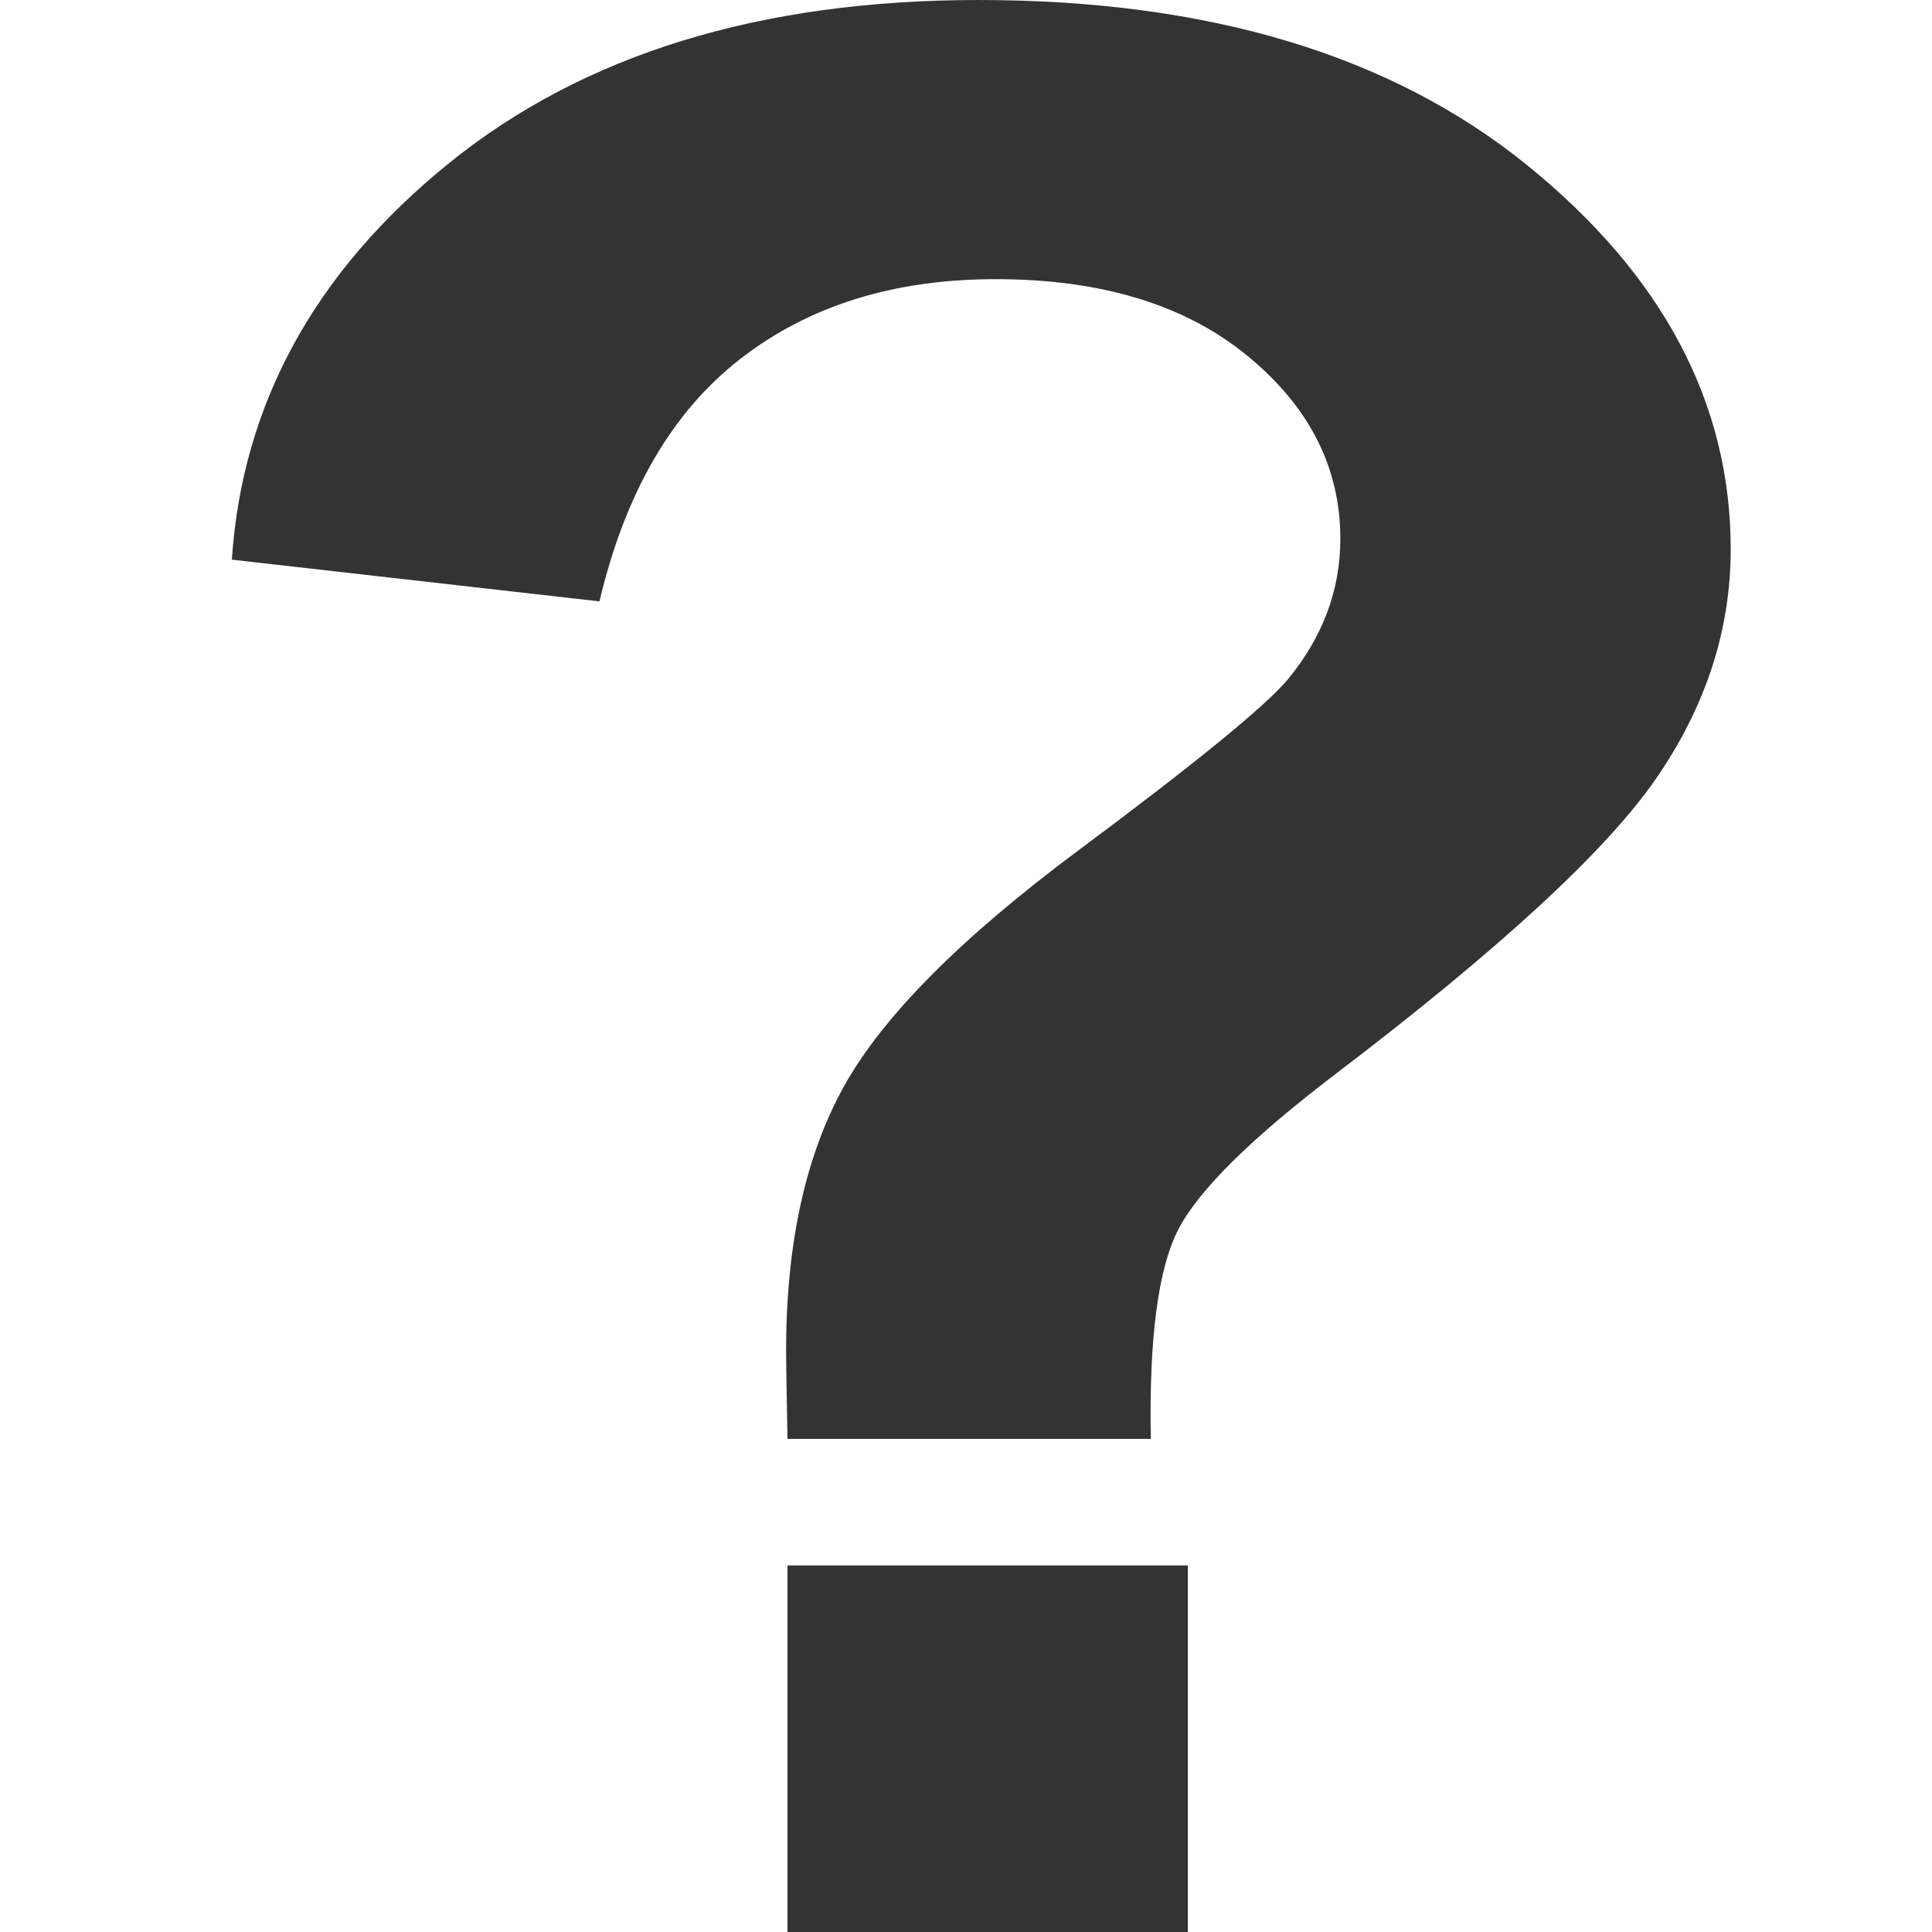
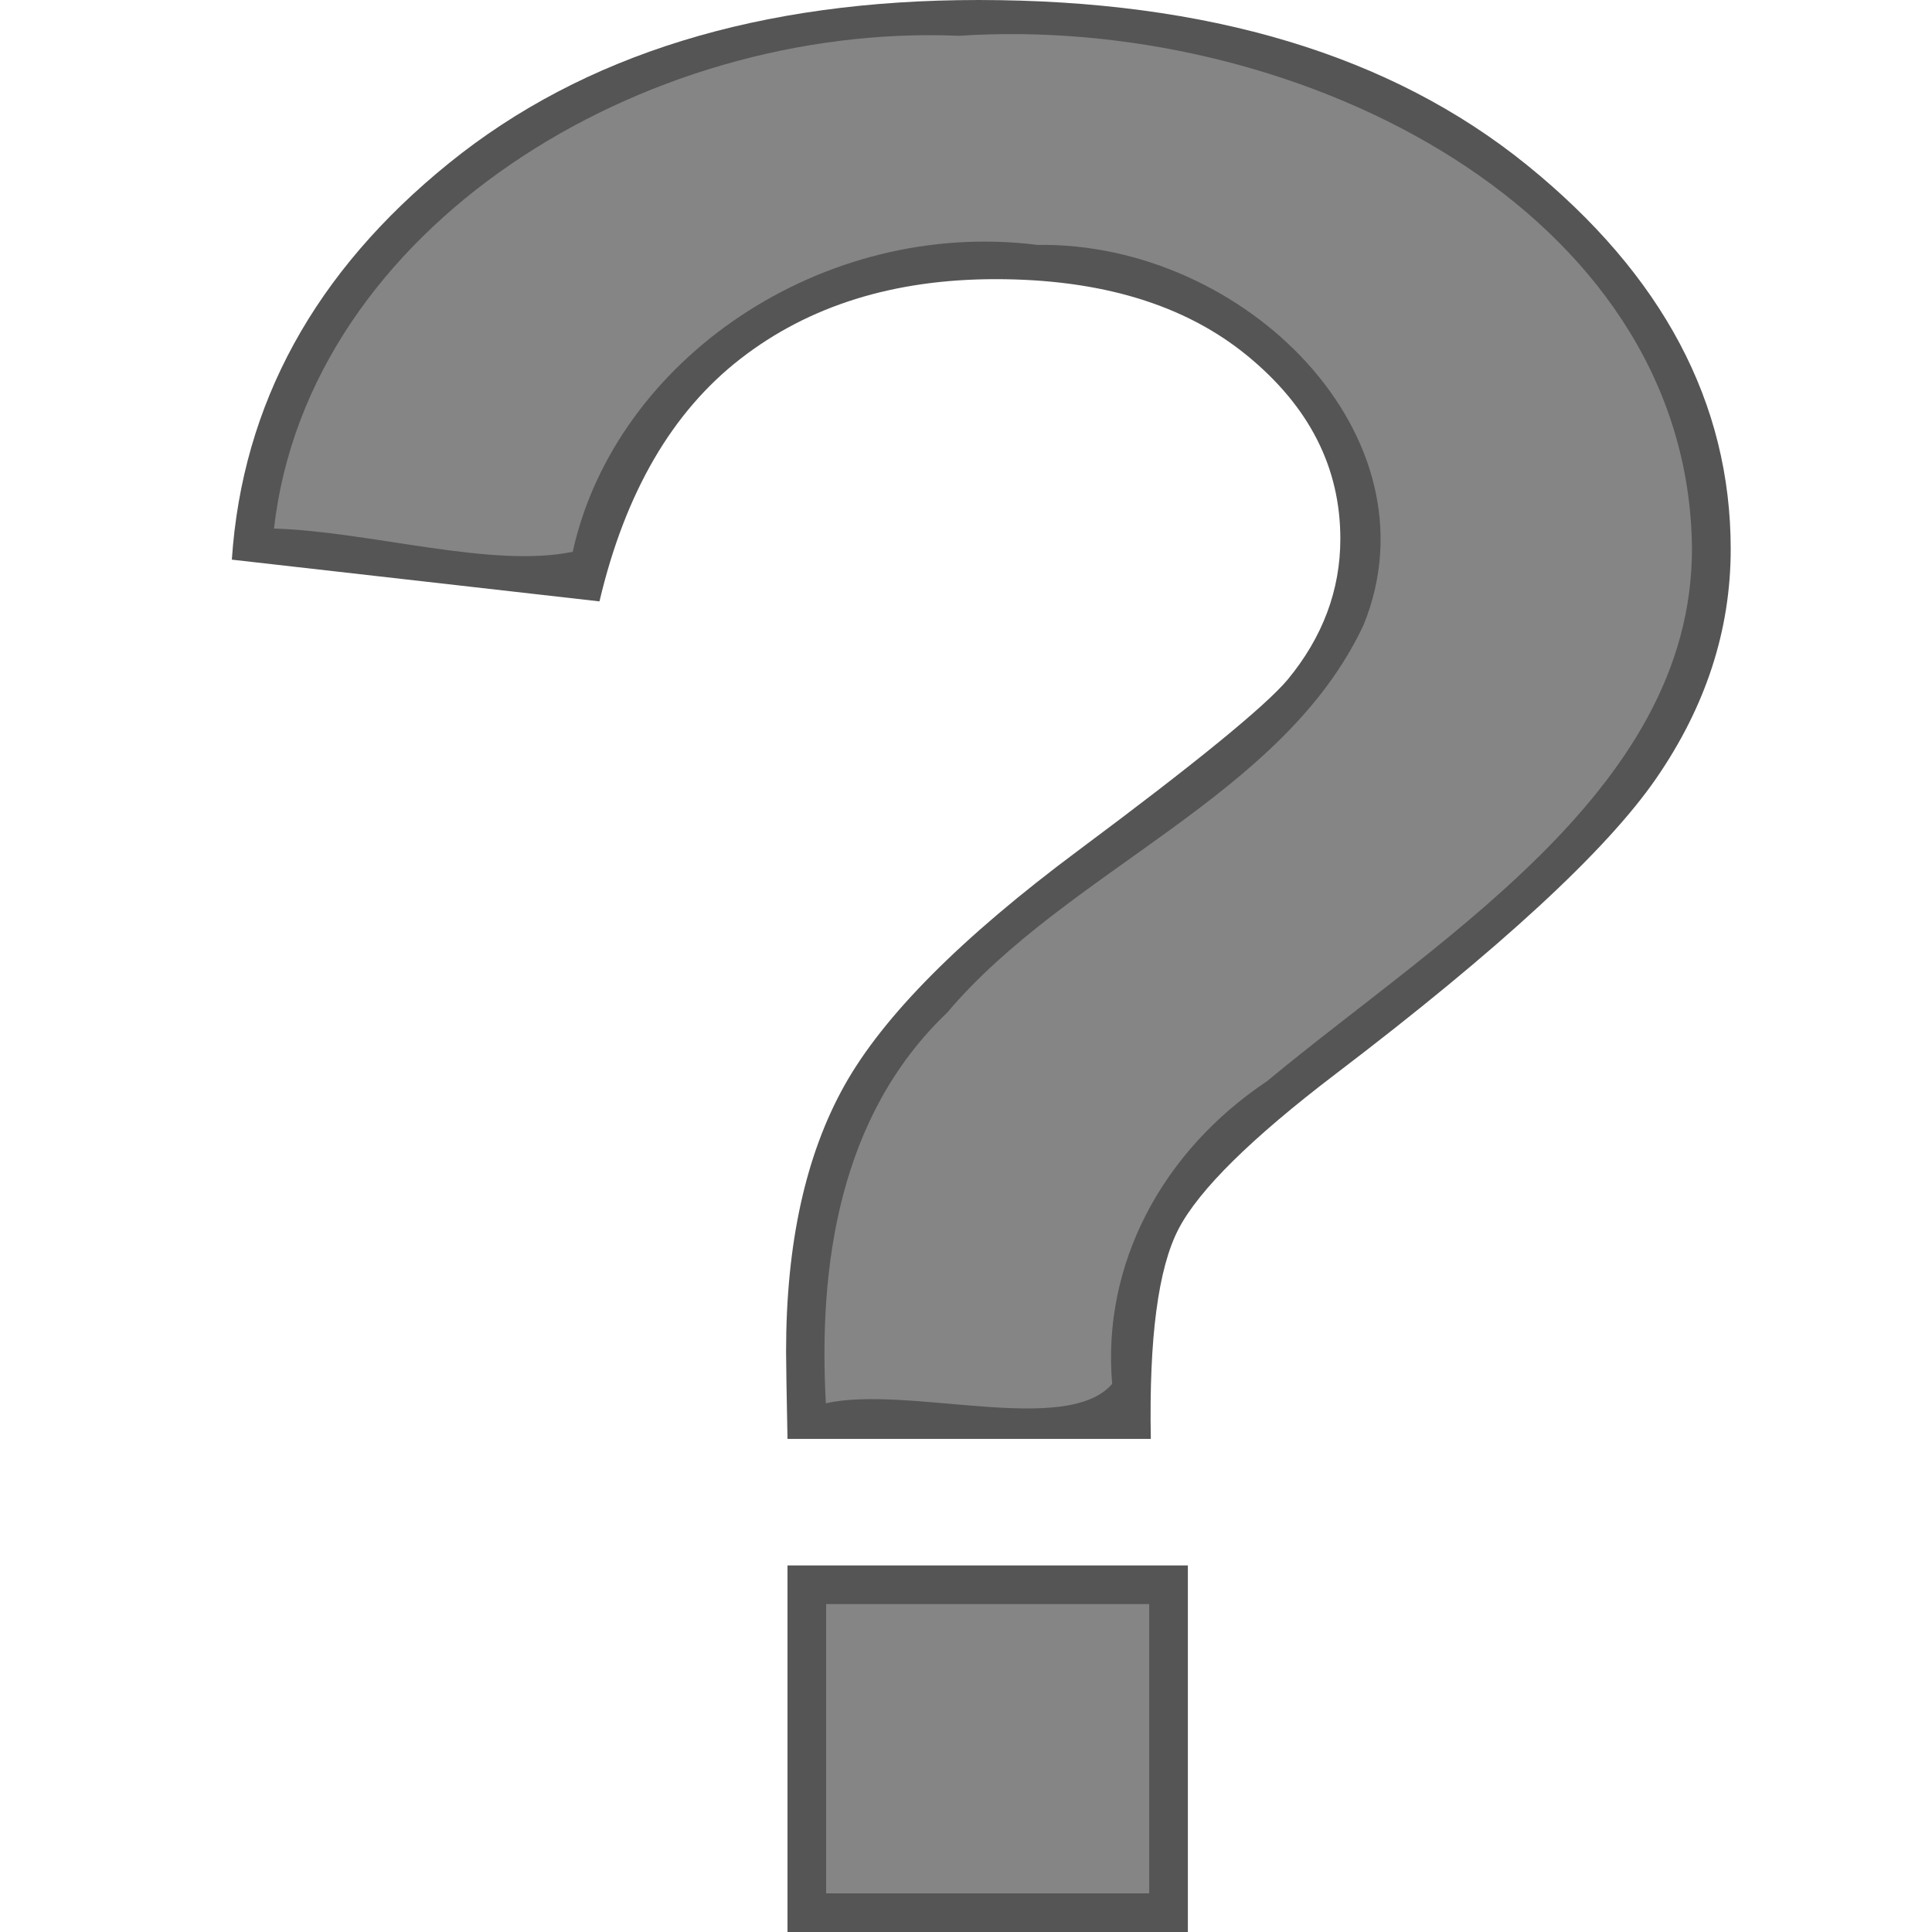
- <svg xmlns="http://www.w3.org/2000/svg" xmlns:xlink="http://www.w3.org/1999/xlink" id="svg2" version="1.1" width="100" height="100">
-   <defs id="defs6">
-     <radialGradient id="radialGradient832">
-       <stop id="stop830" stop-color="#fff" stop-opacity=".342" offset="0" />
-       <stop id="stop831" stop-color="#fff" stop-opacity="0" offset="1" />
-     </radialGradient>
-     <radialGradient id="radialGradient3011">
-       <stop id="stop3013" stop-color="#fff" stop-opacity=".342" offset="0" />
-       <stop id="stop3015" stop-color="#fff" stop-opacity="0" offset="1" />
-     </radialGradient>
-     <linearGradient gradientUnits="userSpaceOnUse" gradientTransform="scale(0.7449296,1.342409)" id="linearGradient850" y2="405.773" xlink:href="#linearGradient855" y1="248.25" x2="463.264" x1="465.287" />
-     <linearGradient id="linearGradient855">
-       <stop id="stop856" stop-color="#fff" stop-opacity="0" offset="0" />
-       <stop id="stop857" stop-color="#ffa617" stop-opacity=".733" offset="1" />
-     </linearGradient>
-     <linearGradient gradientUnits="userSpaceOnUse" gradientTransform="scale(1.458563,0.6856062)" id="linearGradient854" y2="231.634" xlink:href="#linearGradient855" y1="120.956" x2="155.411" x1="157.811" />
-     <linearGradient id="linearGradient3022">
-       <stop id="stop3024" stop-color="#fff" stop-opacity="0" offset="0" />
-       <stop id="stop3026" stop-color="#ffa617" stop-opacity=".733" offset="1" />
-     </linearGradient>
-     <linearGradient gradientUnits="userSpaceOnUse" gradientTransform="scale(1.532982,0.6523234)" id="linearGradient850-7" x2="312.911" y1="339.769" x1="62.832" y2="191.318">
-       <stop id="stop830-0" stop-color="#fff" stop-opacity=".525" offset="0" />
-       <stop id="stop831-2" stop-color="#fff" stop-opacity="0" offset="1" />
-     </linearGradient>
-     <linearGradient id="linearGradient854-7" y1="0.5" x1="4.9006001e-17" y2="0.5">
-       <stop id="stop856-0" stop-color="#fff" stop-opacity="0" offset="0" />
-       <stop id="stop857-8" stop-color="#5f0e00" stop-opacity=".417" offset="1" />
-     </linearGradient>
-     <radialGradient gradientUnits="userSpaceOnUse" r="66.631" fy="260.588" fx="364.467" cy="260.588" cx="364.467" gradientTransform="scale(0.8196665,1.220008)" id="radialGradient832-9" xlink:href="#linearGradient829" />
-     <linearGradient id="linearGradient829">
-       <stop id="stop830-5" offset="0" style="stop-color:#ffffff;stop-opacity:0.525;" />
-       <stop id="stop831-8" offset="1" style="stop-color:#ffffff;stop-opacity:0;" />
-     </linearGradient>
-     <radialGradient id="radialGradient3008" xlink:href="#linearGradient829" />
-     <linearGradient id="linearGradient3010">
-       <stop id="stop3012" offset="0" style="stop-color:#ffffff;stop-opacity:0.525;" />
-       <stop id="stop3014" offset="1" style="stop-color:#ffffff;stop-opacity:0;" />
-     </linearGradient>
-     <radialGradient gradientUnits="userSpaceOnUse" gradientTransform="scale(1.152747,0.8674929)" cx="154.14" cy="213.161" fx="154.14" fy="213.161" id="radialGradient834" r="154.376" xlink:href="#linearGradient831" />
-     <linearGradient id="linearGradient831">
-       <stop id="stop832" offset="0" style="stop-color:#ffff00;stop-opacity:1;" />
-       <stop id="stop833" offset="1" style="stop-color:#ffe300;stop-opacity:1;" />
-     </linearGradient>
-     <radialGradient gradientUnits="userSpaceOnUse" fy="382.894" fx="323.234" gradientTransform="scale(1.007962,0.9921007)" id="radialGradient832-7" cy="382.894" cx="323.234" r="297.41">
-       <stop id="stop856-2" stop-color="#dd6204" offset="0" />
-       <stop id="stop857-0" stop-color="#e48e17" offset="1" />
-     </radialGradient>
-     <radialGradient gradientUnits="userSpaceOnUse" r="100.142" gradientTransform="scale(0.8806843,1.135481)" id="radialGradient874" fx="160.589" fy="243.679" cy="240.19" cx="161.809">
-       <stop id="stop830-9" stop-color="#fff" stop-opacity=".5" offset="0" />
-       <stop id="stop831-1" stop-color="#fff" stop-opacity="0" offset="1" />
-     </radialGradient>
-     <radialGradient gradientUnits="userSpaceOnUse" fy="408.995" fx="196.719" gradientTransform="scale(0.9459672,1.057119)" id="radialGradient863" cy="408.995" cx="196.719" r="229.342">
-       <stop id="stop871" stop-color="#d9b72e" offset="0" />
-       <stop id="stop872" stop-color="#e4e417" offset="1" />
-     </radialGradient>
-     <radialGradient gradientUnits="userSpaceOnUse" fy="220.701" fx="552.893" gradientTransform="scale(0.7198069,1.389261)" id="radialGradient832-70" cx="552.893" cy="220.701" xlink:href="#linearGradient855-9" r="95.504" />
-     <linearGradient id="linearGradient855-9">
-       <stop id="stop856-8" stop-color="#dd6204" offset="0" />
-       <stop id="stop857-7" stop-color="#e48e17" stop-opacity="0" offset="1" />
-     </linearGradient>
-     <radialGradient gradientUnits="userSpaceOnUse" fy="294.797" fx="192.346" gradientTransform="scale(1.062991,0.9407419)" id="radialGradient862" cx="192.346" cy="294.797" xlink:href="#linearGradient829-0" r="28.648" />
-     <linearGradient id="linearGradient829-0">
-       <stop id="stop830-4" stop-color="#fff" stop-opacity=".542" offset="0" />
-       <stop id="stop831-0" stop-color="#fff" stop-opacity="0" offset="1" />
-     </linearGradient>
-     <radialGradient gradientUnits="userSpaceOnUse" fy="293.906" fx="191.821" gradientTransform="scale(1.062991,0.9407419)" id="radialGradient874-3" cx="191.821" cy="293.906" xlink:href="#linearGradient829-0" r="23.601" />
-     <linearGradient id="linearGradient3036">
-       <stop id="stop3038" stop-color="#fff" stop-opacity=".542" offset="0" />
-       <stop id="stop3040" stop-color="#fff" stop-opacity="0" offset="1" />
-     </linearGradient>
-     <radialGradient gradientUnits="userSpaceOnUse" fy="191.15" fx="200.211" gradientTransform="scale(1.099794,0.909261)" id="radialGradient861" cx="200.211" cy="191.15" xlink:href="#linearGradient829-0" r="9.218" />
-     <linearGradient id="linearGradient3043">
-       <stop id="stop3045" stop-color="#fff" stop-opacity=".542" offset="0" />
-       <stop id="stop3047" stop-color="#fff" stop-opacity="0" offset="1" />
-     </linearGradient>
-     <radialGradient gradientUnits="userSpaceOnUse" fy="145.012" fx="428.054" gradientTransform="scale(0.7401488,1.35108)" id="radialGradient864" cx="428.054" cy="145.012" xlink:href="#linearGradient855-9" r="53.757" />
-     <linearGradient id="linearGradient3050">
-       <stop id="stop3052" stop-color="#dd6204" offset="0" />
-       <stop id="stop3054" stop-color="#e48e17" stop-opacity="0" offset="1" />
-     </linearGradient>
-     <radialGradient id="radialGradient3056" cx="0.587" cy="0.572" xlink:href="#linearGradient855-9" r="0.43" />
-     <linearGradient id="linearGradient3058">
-       <stop id="stop3060" stop-color="#dd6204" offset="0" />
-       <stop id="stop3062" stop-color="#e48e17" stop-opacity="0" offset="1" />
-     </linearGradient>
-     <radialGradient id="radialGradient3064" cx="0.587" cy="0.572" xlink:href="#linearGradient855-9" r="0.43" />
-     <linearGradient id="linearGradient3066">
-       <stop id="stop3068" stop-color="#dd6204" offset="0" />
-       <stop id="stop3070" stop-color="#e48e17" stop-opacity="0" offset="1" />
-     </linearGradient>
-     <radialGradient id="radialGradient3072" cx="0.587" cy="0.572" xlink:href="#linearGradient855-9" r="0.43" />
-     <linearGradient id="linearGradient3074">
-       <stop id="stop3076" stop-color="#dd6204" offset="0" />
-       <stop id="stop3078" stop-color="#e48e17" stop-opacity="0" offset="1" />
-     </linearGradient>
-     <radialGradient id="radialGradient3080" cx="0.587" cy="0.572" xlink:href="#linearGradient855-9" r="0.43" />
-     <linearGradient id="linearGradient3082">
-       <stop id="stop3084" stop-color="#dd6204" offset="0" />
-       <stop id="stop3086" stop-color="#e48e17" stop-opacity="0" offset="1" />
-     </linearGradient>
-     <radialGradient id="radialGradient3088" cx="0.587" cy="0.572" xlink:href="#linearGradient855-9" r="0.43" />
-     <linearGradient id="linearGradient3090">
-       <stop id="stop3092" stop-color="#dd6204" offset="0" />
-       <stop id="stop3094" stop-color="#e48e17" stop-opacity="0" offset="1" />
-     </linearGradient>
-     <radialGradient gradientUnits="userSpaceOnUse" r="156.666" fy="308.008" fx="252.943" cy="308.008" cx="252.943" gradientTransform="scale(0.9700239,1.030902)" id="radialGradient874-2" xlink:href="#linearGradient855-4" />
-     <linearGradient id="linearGradient855-4">
-       <stop id="stop856-02" stop-color="#dd7d0c" offset="0" />
-       <stop id="stop857-5" stop-color="#d5a224" offset="1" />
-     </linearGradient>
-     <radialGradient gradientUnits="userSpaceOnUse" fy="656.951" fx="184.545" gradientTransform="scale(1.412556,0.7079364)" id="radialGradient832-2" cx="184.545" cy="656.951" xlink:href="#linearGradient855-4" r="21.297" />
-     <linearGradient id="linearGradient3073">
-       <stop id="stop3075" stop-color="#dd7d0c" offset="0" />
-       <stop id="stop3077" stop-color="#d5a224" offset="1" />
-     </linearGradient>
-     <radialGradient id="radialGradient3079" cx="0.477" cy="0.532" xlink:href="#linearGradient855-4" r="0.42" />
-     <linearGradient id="linearGradient3081">
-       <stop id="stop3083" stop-color="#dd7d0c" offset="0" />
-       <stop id="stop3085" stop-color="#d5a224" offset="1" />
-     </linearGradient>
-     <radialGradient id="radialGradient3087" cx="0.477" cy="0.532" xlink:href="#linearGradient855-4" r="0.42" />
-     <linearGradient id="linearGradient3089">
-       <stop id="stop3091" stop-color="#dd7d0c" offset="0" />
-       <stop id="stop3093" stop-color="#d5a224" offset="1" />
-     </linearGradient>
-     <radialGradient id="radialGradient3095" cx="0.477" cy="0.532" xlink:href="#linearGradient855-4" r="0.42" />
-     <linearGradient id="linearGradient3097">
-       <stop id="stop3099" stop-color="#dd7d0c" offset="0" />
-       <stop id="stop3101" stop-color="#d5a224" offset="1" />
-     </linearGradient>
-     <radialGradient id="radialGradient3103" cx="0.477" cy="0.532" xlink:href="#linearGradient855-4" r="0.42" />
-     <linearGradient id="linearGradient3105">
-       <stop id="stop3107" stop-color="#dd7d0c" offset="0" />
-       <stop id="stop3109" stop-color="#d5a224" offset="1" />
-     </linearGradient>
-     <radialGradient id="radialGradient3111-1" cx="0.477" cy="0.532" xlink:href="#linearGradient855-4" r="0.42" />
-     <linearGradient id="linearGradient3113">
-       <stop id="stop3115" stop-color="#dd7d0c" offset="0" />
-       <stop id="stop3117" stop-color="#d5a224" offset="1" />
-     </linearGradient>
-     <radialGradient id="radialGradient3119-5" cx="0.477" cy="0.532" xlink:href="#linearGradient855-4" r="0.42" />
-     <linearGradient id="linearGradient3121">
-       <stop id="stop3123" stop-color="#dd7d0c" offset="0" />
-       <stop id="stop3125" stop-color="#d5a224" offset="1" />
-     </linearGradient>
-     <radialGradient id="radialGradient3127" cx="0.477" cy="0.532" xlink:href="#linearGradient855-4" r="0.42" />
-     <linearGradient id="linearGradient3129">
-       <stop id="stop3131" stop-color="#dd7d0c" offset="0" />
-       <stop id="stop3133" stop-color="#d5a224" offset="1" />
-     </linearGradient>
-     <radialGradient id="radialGradient3135" cx="0.477" cy="0.532" xlink:href="#linearGradient855-4" r="0.42" />
-     <linearGradient id="linearGradient3137">
-       <stop id="stop3139" stop-color="#dd7d0c" offset="0" />
-       <stop id="stop3141" stop-color="#d5a224" offset="1" />
-     </linearGradient>
-     <radialGradient id="radialGradient3143" cx="0.477" cy="0.532" xlink:href="#linearGradient855-4" r="0.42" />
-     <linearGradient id="linearGradient3145">
-       <stop id="stop3147" stop-color="#dd7d0c" offset="0" />
-       <stop id="stop3149" stop-color="#d5a224" offset="1" />
-     </linearGradient>
-     <radialGradient id="radialGradient3151" cx="0.477" cy="0.532" xlink:href="#linearGradient855-4" r="0.42" />
-     <linearGradient id="linearGradient3153">
-       <stop id="stop3155" stop-color="#dd7d0c" offset="0" />
-       <stop id="stop3157" stop-color="#d5a224" offset="1" />
-     </linearGradient>
-     <radialGradient id="radialGradient3159" cx="0.477" cy="0.532" xlink:href="#linearGradient855-4" r="0.42" />
-     <linearGradient id="linearGradient3161">
-       <stop id="stop3163" stop-color="#dd7d0c" offset="0" />
-       <stop id="stop3165" stop-color="#d5a224" offset="1" />
-     </linearGradient>
-     <radialGradient id="radialGradient3167" cx="0.477" cy="0.532" xlink:href="#linearGradient855-4" r="0.42" />
-     <linearGradient id="linearGradient3169">
-       <stop id="stop3171" stop-color="#dd7d0c" offset="0" />
-       <stop id="stop3173" stop-color="#d5a224" offset="1" />
-     </linearGradient>
-     <radialGradient id="radialGradient3175" cx="0.477" cy="0.532" xlink:href="#linearGradient855-4" r="0.42" />
-     <linearGradient id="linearGradient3177">
-       <stop id="stop3179" stop-color="#dd7d0c" offset="0" />
-       <stop id="stop3181" stop-color="#d5a224" offset="1" />
-     </linearGradient>
-     <radialGradient id="radialGradient3183" cx="0.477" cy="0.532" xlink:href="#linearGradient855-4" r="0.42" />
-     <linearGradient id="linearGradient3185">
-       <stop id="stop3187" stop-color="#dd7d0c" offset="0" />
-       <stop id="stop3189" stop-color="#d5a224" offset="1" />
-     </linearGradient>
-     <radialGradient id="radialGradient3191" cx="0.477" cy="0.532" xlink:href="#linearGradient855-4" r="0.42" />
-     <linearGradient id="linearGradient3193">
-       <stop id="stop3195" stop-color="#dd7d0c" offset="0" />
-       <stop id="stop3197" stop-color="#d5a224" offset="1" />
-     </linearGradient>
-     <radialGradient id="radialGradient3199" cx="0.477" cy="0.532" xlink:href="#linearGradient855-4" r="0.42" />
-     <linearGradient id="linearGradient3201">
-       <stop id="stop3203" stop-color="#dd7d0c" offset="0" />
-       <stop id="stop3205" stop-color="#d5a224" offset="1" />
-     </linearGradient>
-     <radialGradient id="radialGradient3207" cx="0.477" cy="0.532" xlink:href="#linearGradient855-4" r="0.42" />
-     <linearGradient id="linearGradient3209">
-       <stop id="stop3211" stop-color="#dd7d0c" offset="0" />
-       <stop id="stop3213" stop-color="#d5a224" offset="1" />
-     </linearGradient>
-     <radialGradient id="radialGradient3215" cx="0.477" cy="0.532" xlink:href="#linearGradient855-4" r="0.42" />
-     <linearGradient id="linearGradient3217">
-       <stop id="stop3219" stop-color="#dd7d0c" offset="0" />
-       <stop id="stop3221" stop-color="#d5a224" offset="1" />
-     </linearGradient>
-     <radialGradient id="radialGradient3223" cx="0.477" cy="0.532" xlink:href="#linearGradient855-4" r="0.42" />
-     <linearGradient id="linearGradient3225">
-       <stop id="stop3227" stop-color="#dd7d0c" offset="0" />
-       <stop id="stop3229" stop-color="#d5a224" offset="1" />
-     </linearGradient>
-     <radialGradient id="radialGradient3231" cx="0.477" cy="0.532" xlink:href="#linearGradient855-4" r="0.42" />
-     <linearGradient id="linearGradient3233">
-       <stop id="stop3235" stop-color="#dd7d0c" offset="0" />
-       <stop id="stop3237" stop-color="#d5a224" offset="1" />
-     </linearGradient>
-     <radialGradient id="radialGradient3239" cx="0.477" cy="0.532" xlink:href="#linearGradient855-4" r="0.42" />
-     <linearGradient id="linearGradient3241">
-       <stop id="stop3243" stop-color="#dd7d0c" offset="0" />
-       <stop id="stop3245" stop-color="#d5a224" offset="1" />
-     </linearGradient>
-     <radialGradient id="radialGradient3247" cx="0.477" cy="0.532" xlink:href="#linearGradient855-4" r="0.42" />
-     <linearGradient id="linearGradient3249">
-       <stop id="stop3251" stop-color="#dd7d0c" offset="0" />
-       <stop id="stop3253" stop-color="#d5a224" offset="1" />
-     </linearGradient>
-     <radialGradient id="radialGradient3255" cx="0.477" cy="0.532" xlink:href="#linearGradient855-4" r="0.42" />
-     <linearGradient id="linearGradient3257">
-       <stop id="stop3259" stop-color="#dd7d0c" offset="0" />
-       <stop id="stop3261" stop-color="#d5a224" offset="1" />
-     </linearGradient>
-     <radialGradient id="radialGradient3263" cx="0.477" cy="0.532" xlink:href="#linearGradient855-4" r="0.42" />
-     <linearGradient id="linearGradient3265">
-       <stop id="stop3267" stop-color="#dd7d0c" offset="0" />
-       <stop id="stop3269" stop-color="#d5a224" offset="1" />
-     </linearGradient>
-     <radialGradient id="radialGradient3271" cx="0.477" cy="0.532" xlink:href="#linearGradient855-4" r="0.42" />
-     <linearGradient id="linearGradient3273">
-       <stop id="stop3275" stop-color="#dd7d0c" offset="0" />
-       <stop id="stop3277" stop-color="#d5a224" offset="1" />
-     </linearGradient>
-     <radialGradient id="radialGradient3279" cx="0.477" cy="0.532" xlink:href="#linearGradient855-4" r="0.42" />
-     <linearGradient id="linearGradient3281">
-       <stop id="stop3283" stop-color="#dd7d0c" offset="0" />
-       <stop id="stop3285" stop-color="#d5a224" offset="1" />
-     </linearGradient>
-     <radialGradient id="radialGradient3287" cx="0.477" cy="0.532" xlink:href="#linearGradient855-4" r="0.42" />
-     <linearGradient id="linearGradient3289">
-       <stop id="stop3291" stop-color="#dd7d0c" offset="0" />
-       <stop id="stop3293" stop-color="#d5a224" offset="1" />
-     </linearGradient>
-     <radialGradient id="radialGradient3295" cx="0.477" cy="0.532" xlink:href="#linearGradient855-4" r="0.42" />
-     <linearGradient id="linearGradient3297">
-       <stop id="stop3299" stop-color="#dd7d0c" offset="0" />
-       <stop id="stop3301" stop-color="#d5a224" offset="1" />
-     </linearGradient>
-     <radialGradient id="radialGradient3303" cx="0.477" cy="0.532" xlink:href="#linearGradient855-4" r="0.42" />
-     <linearGradient id="linearGradient3305">
-       <stop id="stop3307" stop-color="#dd7d0c" offset="0" />
-       <stop id="stop3309" stop-color="#d5a224" offset="1" />
-     </linearGradient>
-     <radialGradient id="radialGradient3311" cx="0.477" cy="0.532" xlink:href="#linearGradient855-4" r="0.42" />
-     <linearGradient id="linearGradient3313">
-       <stop id="stop3315" stop-color="#dd7d0c" offset="0" />
-       <stop id="stop3317" stop-color="#d5a224" offset="1" />
-     </linearGradient>
-     <radialGradient id="radialGradient3319" cx="0.477" cy="0.532" xlink:href="#linearGradient855-4" r="0.42" />
-     <linearGradient id="linearGradient3321">
-       <stop id="stop3323" stop-color="#dd7d0c" offset="0" />
-       <stop id="stop3325" stop-color="#d5a224" offset="1" />
-     </linearGradient>
-     <radialGradient id="radialGradient3327" cx="0.477" cy="0.532" xlink:href="#linearGradient855-4" r="0.42" />
-     <linearGradient id="linearGradient3329">
-       <stop id="stop3331" stop-color="#dd7d0c" offset="0" />
-       <stop id="stop3333" stop-color="#d5a224" offset="1" />
-     </linearGradient>
-     <radialGradient id="radialGradient3335" cx="0.477" cy="0.532" xlink:href="#linearGradient855-4" r="0.42" />
-     <linearGradient id="linearGradient3337">
-       <stop id="stop3339" stop-color="#dd7d0c" offset="0" />
-       <stop id="stop3341" stop-color="#d5a224" offset="1" />
-     </linearGradient>
-     <radialGradient id="radialGradient3343" cx="0.477" cy="0.532" xlink:href="#linearGradient855-4" r="0.42" />
-     <linearGradient id="linearGradient3345">
-       <stop id="stop3347" stop-color="#dd7d0c" offset="0" />
-       <stop id="stop3349" stop-color="#d5a224" offset="1" />
-     </linearGradient>
-     <radialGradient id="radialGradient3351" cx="0.477" cy="0.532" xlink:href="#linearGradient855-4" r="0.42" />
-     <linearGradient id="linearGradient3353">
-       <stop id="stop3355" stop-color="#dd7d0c" offset="0" />
-       <stop id="stop3357" stop-color="#d5a224" offset="1" />
-     </linearGradient>
-     <radialGradient id="radialGradient3359" cx="0.477" cy="0.532" xlink:href="#linearGradient855-4" r="0.42" />
-     <linearGradient id="linearGradient3361">
-       <stop id="stop3363" stop-color="#dd7d0c" offset="0" />
-       <stop id="stop3365" stop-color="#d5a224" offset="1" />
-     </linearGradient>
-     <radialGradient id="radialGradient3367" cx="0.477" cy="0.532" xlink:href="#linearGradient855-4" r="0.42" />
-     <linearGradient id="linearGradient3369">
-       <stop id="stop3371" stop-color="#dd7d0c" offset="0" />
-       <stop id="stop3373" stop-color="#d5a224" offset="1" />
-     </linearGradient>
-     <radialGradient id="radialGradient3375" cx="0.477" cy="0.532" xlink:href="#linearGradient855-4" r="0.42" />
-     <linearGradient id="linearGradient3377">
-       <stop id="stop3379" stop-color="#dd7d0c" offset="0" />
-       <stop id="stop3381" stop-color="#d5a224" offset="1" />
-     </linearGradient>
-     <radialGradient id="radialGradient3383" cx="0.477" cy="0.532" xlink:href="#linearGradient855-4" r="0.42" />
-     <linearGradient id="linearGradient3385">
-       <stop id="stop3387" stop-color="#dd7d0c" offset="0" />
-       <stop id="stop3389" stop-color="#d5a224" offset="1" />
-     </linearGradient>
-     <radialGradient id="radialGradient3391" cx="0.477" cy="0.532" xlink:href="#linearGradient855-4" r="0.42" />
-     <linearGradient id="linearGradient3393">
-       <stop id="stop3395" stop-color="#dd7d0c" offset="0" />
-       <stop id="stop3397" stop-color="#d5a224" offset="1" />
-     </linearGradient>
-     <radialGradient id="radialGradient3399" cx="0.477" cy="0.532" xlink:href="#linearGradient855-4" r="0.42" />
-     <linearGradient id="linearGradient3401">
-       <stop id="stop3403" stop-color="#dd7d0c" offset="0" />
-       <stop id="stop3405" stop-color="#d5a224" offset="1" />
-     </linearGradient>
-     <radialGradient id="radialGradient3407" cx="0.477" cy="0.532" xlink:href="#linearGradient855-4" r="0.42" />
-     <linearGradient id="linearGradient3409">
-       <stop id="stop3411" stop-color="#dd7d0c" offset="0" />
-       <stop id="stop3413" stop-color="#d5a224" offset="1" />
-     </linearGradient>
-     <radialGradient id="radialGradient3415" cx="0.477" cy="0.532" xlink:href="#linearGradient855-4" r="0.42" />
-     <linearGradient id="linearGradient3417">
-       <stop id="stop3419" stop-color="#dd7d0c" offset="0" />
-       <stop id="stop3421" stop-color="#d5a224" offset="1" />
-     </linearGradient>
-     <radialGradient id="radialGradient3423" cx="0.477" cy="0.532" xlink:href="#linearGradient855-4" r="0.42" />
-     <linearGradient id="linearGradient3425">
-       <stop id="stop3427" stop-color="#dd7d0c" offset="0" />
-       <stop id="stop3429" stop-color="#d5a224" offset="1" />
-     </linearGradient>
-     <radialGradient id="radialGradient3431" cx="0.477" cy="0.532" xlink:href="#linearGradient855-4" r="0.42" />
-     <linearGradient id="linearGradient3433">
-       <stop id="stop3435" stop-color="#dd7d0c" offset="0" />
-       <stop id="stop3437" stop-color="#d5a224" offset="1" />
-     </linearGradient>
-     <radialGradient id="radialGradient3439" cx="0.477" cy="0.532" xlink:href="#linearGradient855-4" r="0.42" />
-     <linearGradient id="linearGradient3441">
-       <stop id="stop3443" stop-color="#dd7d0c" offset="0" />
-       <stop id="stop3445" stop-color="#d5a224" offset="1" />
-     </linearGradient>
-     <linearGradient id="linearGradient850-74" x2="1.147" y1="0.254" x1="-0.696" y2="0.284">
-       <stop id="stop830-7" stop-color="#fff" stop-opacity=".342" offset="0" />
-       <stop id="stop831-4" stop-color="#fff" stop-opacity="0" offset="1" />
-     </linearGradient>
-     <radialGradient gradientUnits="userSpaceOnUse" fy="258.688" fx="266.81" gradientTransform="scale(0.9178357,1.08952)" id="radialGradient832-0" cy="258.688" cx="266.81" r="57.578">
-       <stop id="stop830-94" stop-color="#fff" stop-opacity=".283" offset="0" />
-       <stop id="stop831-02" stop-color="#fff" stop-opacity="0" offset="1" />
-     </radialGradient>
-   </defs>
-   <g transform="matrix(1.006895,0,0,0.9218996,-102.2605,-181.8379)" style="font-size:150px;font-style:oblique;font-variant:normal;font-weight:bold;font-stretch:normal;line-height:125%;letter-spacing:0px;word-spacing:0px;opacity:0.8;fill:#000000;fill-opacity:1;stroke:none;font-family:Arial;-inkscape-font-specification:Sans Oblique" id="text3828">
-     <path d="m 160.719,278.029 -18.677,0 c -0.049,-2.686 -0.073,-4.321 -0.073,-4.907 -4e-5,-6.055 1.001,-11.035 3.003,-14.941 2.002,-3.906 6.006,-8.301 12.012,-13.184 6.006,-4.883 9.595,-8.081 10.767,-9.595 1.807,-2.393 2.71,-5.029 2.71,-7.91 -6e-5,-4.004 -1.599,-7.434 -4.797,-10.291 -3.198,-2.856 -7.507,-4.285 -12.927,-4.285 -5.225,1e-4 -9.595,1.489 -13.11,4.468 -3.516,2.979 -5.933,7.52 -7.251,13.623 L 113.478,228.664 c 0.537,-8.74 4.26,-16.162 11.169,-22.266 6.909,-6.103 15.979,-9.155 27.209,-9.155 11.816,1.1e-4 21.216,3.088 28.198,9.265 6.982,6.177 10.474,13.367 10.474,21.57 -8e-5,4.541 -1.282,8.838 -3.845,12.891 -2.564,4.053 -8.045,9.57 -16.443,16.553 -4.346,3.613 -7.044,6.519 -8.093,8.716 -1.05,2.197 -1.526,6.128 -1.428,11.792 z m -18.677,27.686 0,-20.581 20.581,0 0,20.581 z" style="font-style:normal;fill:#000000;-inkscape-font-specification:Arial Bold" id="path3833" />
+ <svg xmlns="http://www.w3.org/2000/svg" id="svg2" version="1.1" width="100" height="100">
+   <defs id="defs6" />
+   <g id="layer1" style="opacity:0.8">
+     <g transform="matrix(1.006895,0,0,0.9218996,-102.2605,-181.8379)" style="font-style:oblique;font-variant:normal;font-weight:bold;font-stretch:normal;font-size:150px;line-height:125%;font-family:Arial;-inkscape-font-specification:'Sans Oblique';letter-spacing:0px;word-spacing:0px;opacity:1;fill:#2a2a2a;fill-opacity:1;stroke:none" id="text3828">
+       <path d="m 160.719,278.029 -18.677,0 c -0.049,-2.686 -0.073,-4.321 -0.073,-4.907 -4e-5,-6.055 1.001,-11.035 3.003,-14.941 2.002,-3.906 6.006,-8.301 12.012,-13.184 6.006,-4.883 9.595,-8.081 10.767,-9.595 1.807,-2.393 2.71,-5.029 2.71,-7.91 -6e-5,-4.004 -1.599,-7.434 -4.797,-10.291 -3.198,-2.856 -7.507,-4.285 -12.927,-4.285 -5.225,1e-4 -9.595,1.489 -13.11,4.468 -3.516,2.979 -5.933,7.52 -7.251,13.623 L 113.478,228.664 c 0.537,-8.74 4.26,-16.162 11.169,-22.266 6.909,-6.103 15.979,-9.155 27.209,-9.155 11.816,1.1e-4 21.216,3.088 28.198,9.265 6.982,6.177 10.474,13.367 10.474,21.57 -8e-5,4.541 -1.282,8.838 -3.845,12.891 -2.564,4.053 -8.045,9.57 -16.443,16.553 -4.346,3.613 -7.044,6.519 -8.093,8.716 -1.05,2.197 -1.526,6.128 -1.428,11.792 z m -18.677,27.686 0,-20.581 20.581,0 0,20.581 z" style="font-style:normal;-inkscape-font-specification:'Arial Bold';fill:#2a2a2a;fill-opacity:1" id="path3833" />
+     </g>
+     <g transform="matrix(1.006895,0,0,0.9218996,-102.2605,-181.8379)" style="font-style:oblique;font-variant:normal;font-weight:bold;font-stretch:normal;font-size:150px;line-height:125%;font-family:Arial;-inkscape-font-specification:'Sans Oblique';letter-spacing:0px;word-spacing:0px;opacity:1;fill:#666666;fill-opacity:1;stroke:none" id="text3828-3">
+       <path style="font-style:normal;-inkscape-font-specification:'Arial Bold';fill:#666666;fill-opacity:1" d="m 150.863,199.252 c -16.264,-0.751 -33.456,10.766 -35.219,27.666 4.935,0.163 11.174,2.251 15.357,1.305 2.19,-10.823 12.859,-18.743 23.887,-17.23 10.646,-0.179 20.701,10.721 16.773,21.322 -4.127,9.666 -15.172,13.709 -21.416,21.787 -5.566,5.795 -6.619,14.236 -6.232,21.928 4.251,-1.034 12.365,1.884 14.719,-1.09 -0.528,-6.707 2.553,-13.05 7.964,-16.997 9.261,-8.39 22.717,-17.024 21.796,-31.257 -1.088,-18.239 -20.753,-28.651 -37.629,-27.434 z" id="path3833-6" />
+     </g>
+     <path d="m 42.761,98 0,-14.974 16.723,0 0,14.974 z" style="font-style:normal;font-variant:normal;font-weight:bold;font-stretch:normal;font-size:150px;line-height:125%;font-family:Arial;-inkscape-font-specification:'Arial Bold';letter-spacing:0px;word-spacing:0px;opacity:1;fill:#666666;fill-opacity:1;stroke:none" id="path3833-7" />
  </g>
</svg>
